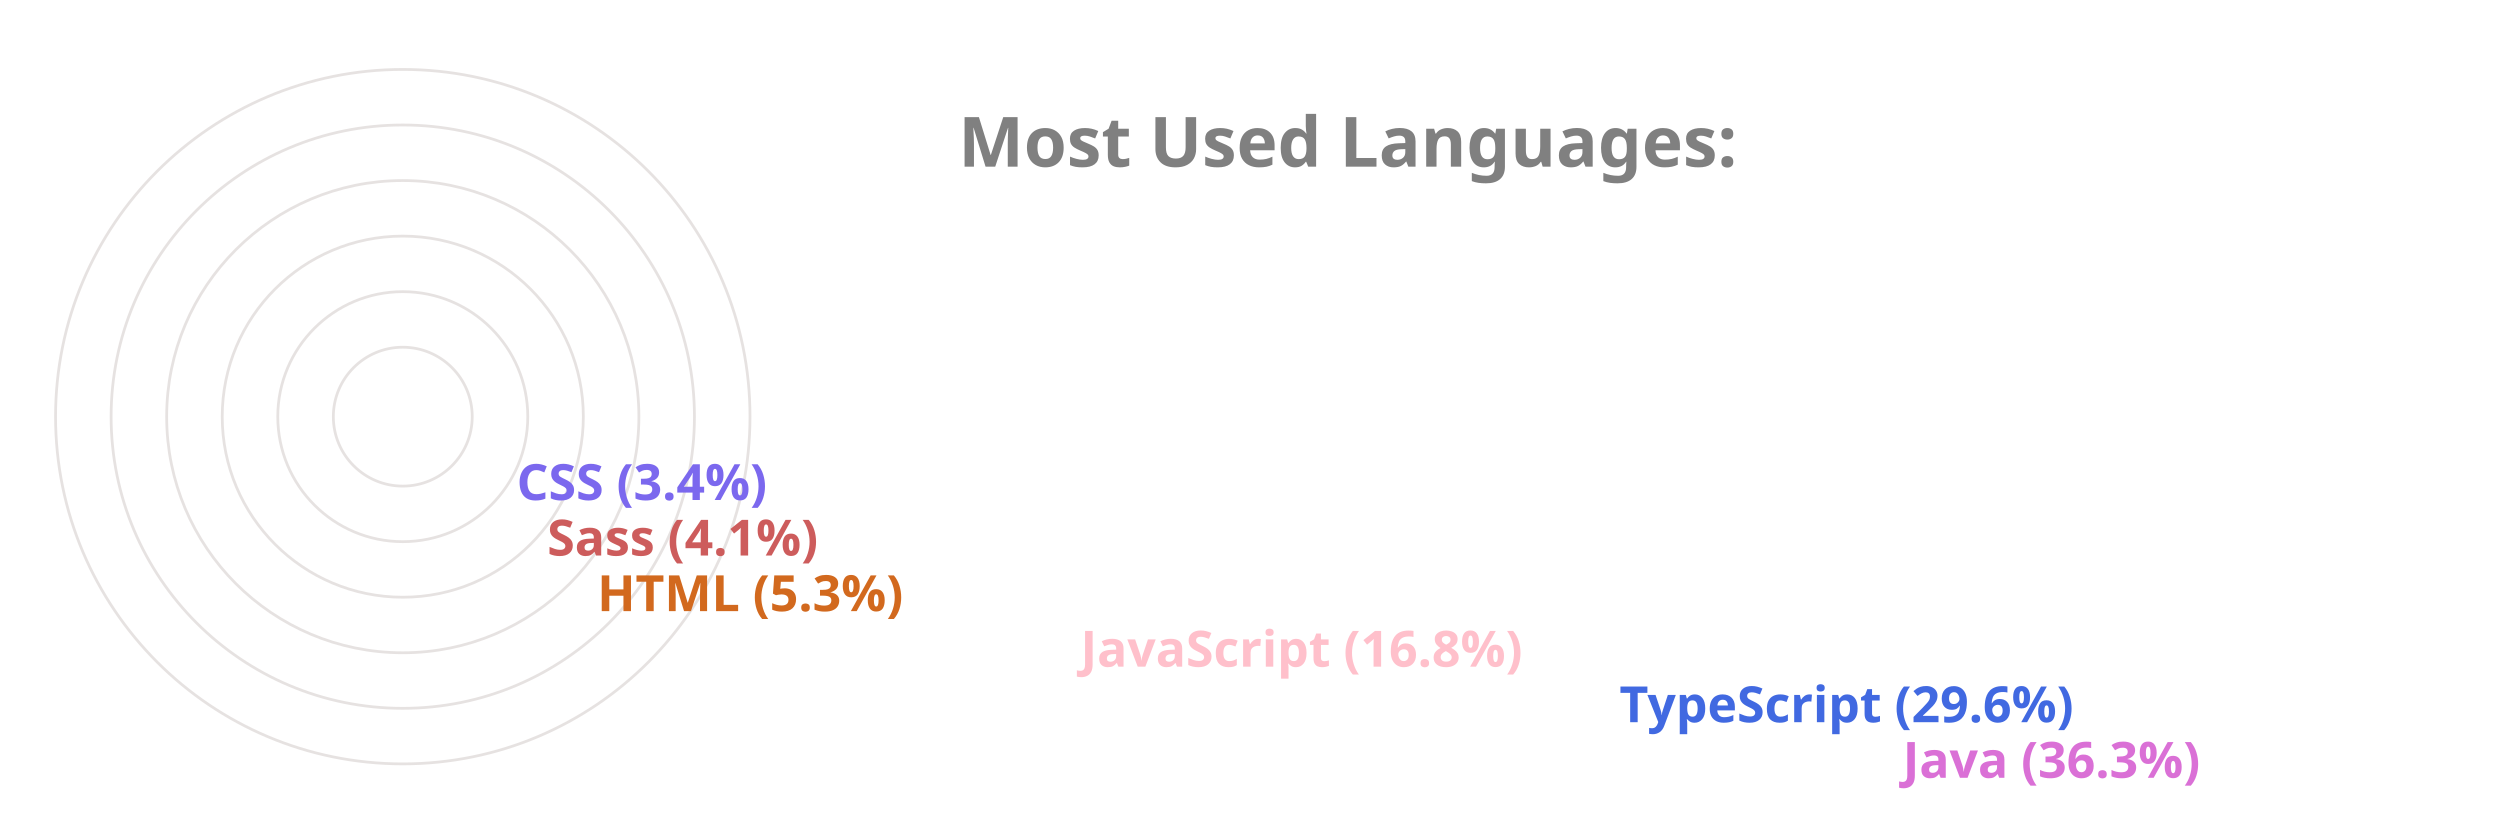
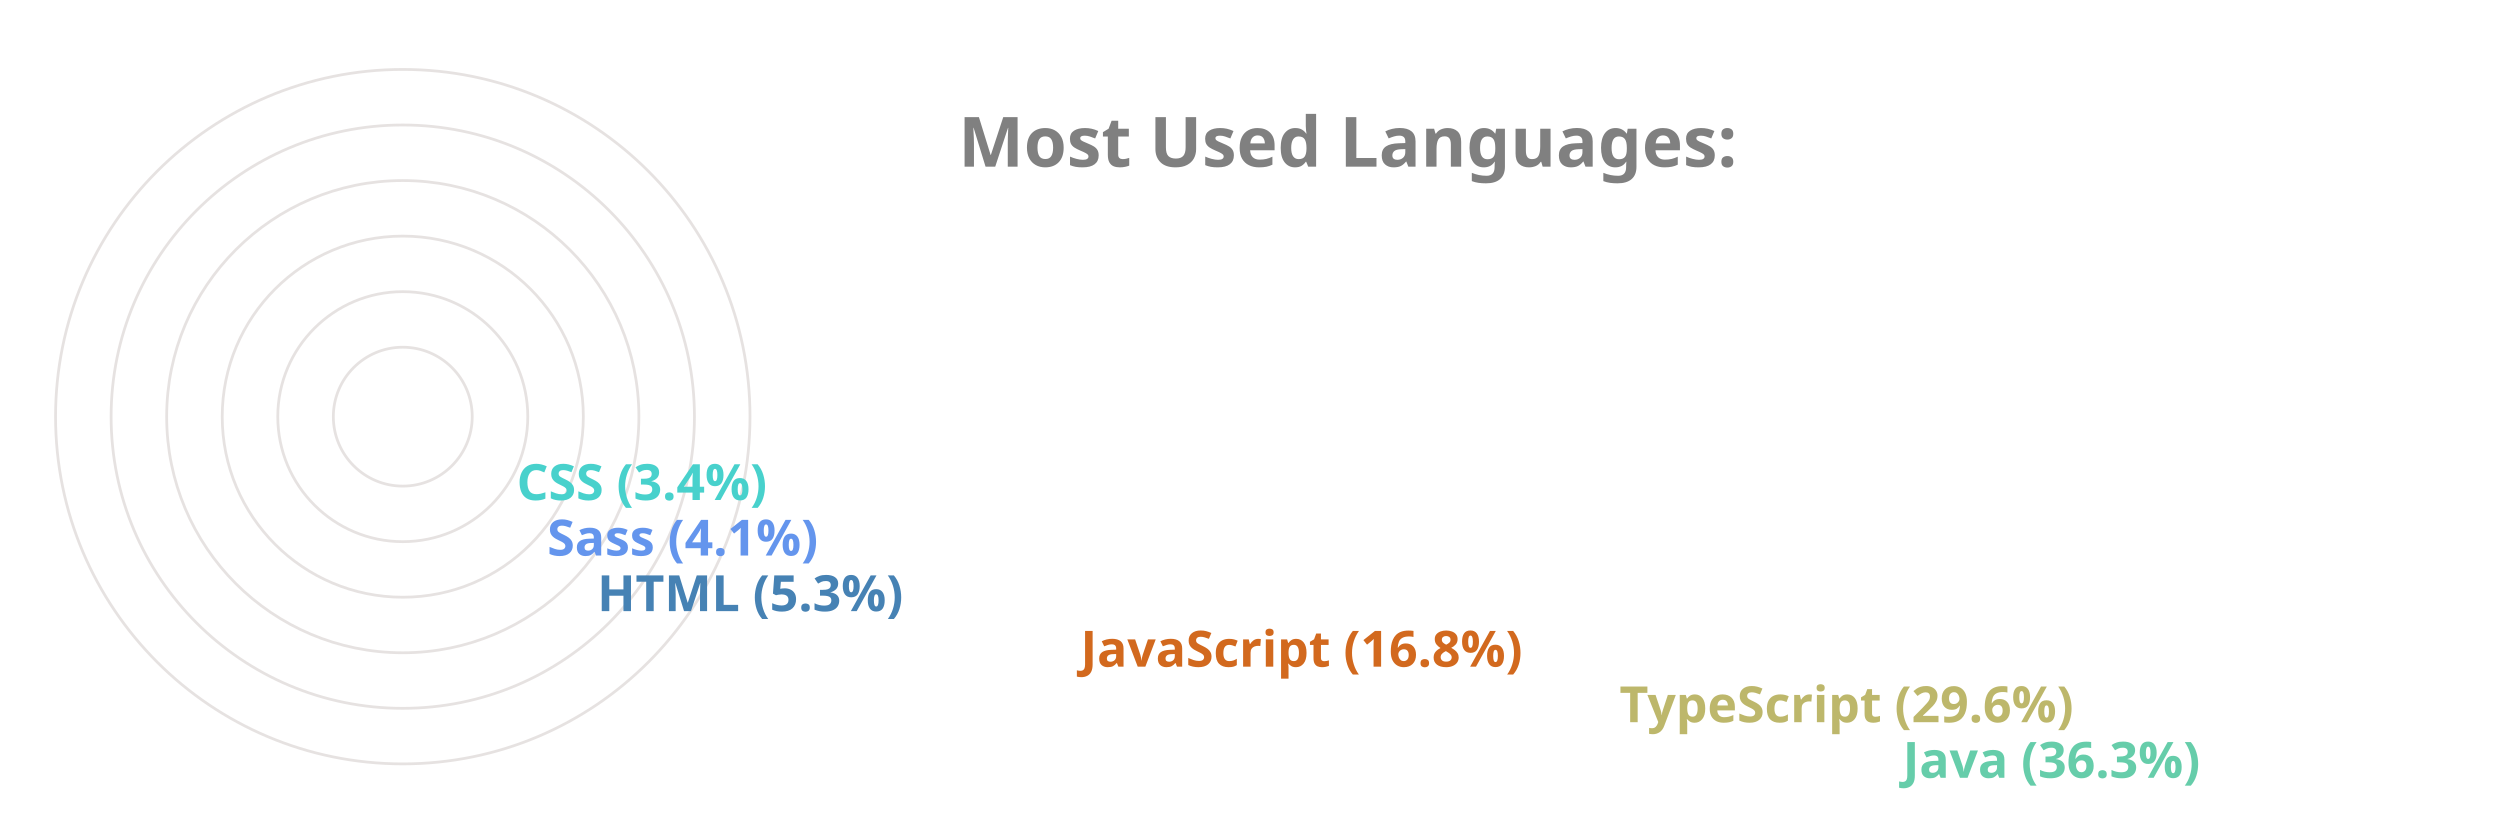
<svg xmlns="http://www.w3.org/2000/svg" viewBox="0 0 650 300" height="200px" width="600px">
  <style>
		.label {
			font: bold 25px sans-serif;
			color: #404040;
			-webkit-text-stroke: 1px white;
	  	}
		.name {
			font: bold 18px sans-serif;
			color: #404040;
	  	}

		.line {
			stroke-dasharray: 1000;
			stroke-dashoffset: 1000;
			animation: dash 3.5s ease-in-out forwards;	
			animation-iteration-count: infinite;
			animation-direction: alternate-reverse;
		}

		.path {
			stroke-dasharray: 1000;
			stroke-dashoffset: 1000;
			animation: dash 3.5s ease-in-out forwards;	
			animation-iteration-count: infinite;
			animation-direction: alternate-reverse;
		}
		  
		@keyframes dash {
			to {
				stroke-dashoffset: 0;
			}
		}

	</style>
  <g stroke="#E6E2E1" fill="none" stroke-width="1">
    <circle cx="20" cy="150" r="125" />
    <circle cx="20" cy="150" r="105" />
    <circle cx="20" cy="150" r="85" />
    <circle cx="20" cy="150" r="65" />
    <circle cx="20" cy="150" r="45" />
    <circle cx="20" cy="150" r="25" />
  </g>
  <g fill="none" stroke-width="20" class="line">
-     <line x2="550" y2="275" x1="20" y1="275" stroke="Orchid" />
-     <line x2="448" y2="255" x1="20" y1="255" stroke="RoyalBlue" />
-     <line x2="254" y2="235" x1="20" y1="235" stroke="Pink" />
-     <line x2="80" y2="215" x1="20" y1="215" stroke="Chocolate" />
-     <line x2="62" y2="195" x1="20" y1="195" stroke="IndianRed" />
-     <line x2="51" y2="175" x1="20" y1="175" stroke="MediumSlateBlue" />
+     <line x2="550" y2="275" x1="20" y1="275" stroke="MediumAquaMarine" />
+     <line x2="448" y2="255" x1="20" y1="255" stroke="DarkKhaki" />
+     <line x2="254" y2="235" x1="20" y1="235" stroke="Chocolate" />
+     <line x2="80" y2="215" x1="20" y1="215" stroke="SteelBlue" />
+     <line x2="62" y2="195" x1="20" y1="195" stroke="CornflowerBlue" />
+     <line x2="51" y2="175" x1="20" y1="175" stroke="MediumTurquoise" />
  </g>
  <g fill="none" stroke-width="20" stroke-linecap="round" class="path">
-     <path d="M 20 275 A 125 125 45 0 1 -81 76" stroke="Orchid" />
-     <path d="M 20 255 A 105 105 45 0 1 -70 97" stroke="RoyalBlue" />
-     <path d="M 20 235 A 85 85 45 0 1 -61 125" stroke="Pink" />
-     <path d="M 20 215 A 65 65 45 0 1 -44 144" stroke="Chocolate" />
-     <path d="M 20 195 A 45 45 45 0 1 -24 146" stroke="IndianRed" />
-     <path d="M 20 175 A 25 25 45 0 1 -4 148" stroke="MediumSlateBlue" />
+     <path d="M 20 275 A 125 125 45 0 1 -81 76" stroke="MediumAquaMarine" />
+     <path d="M 20 255 A 105 105 45 0 1 -70 97" stroke="DarkKhaki" />
+     <path d="M 20 235 A 85 85 45 0 1 -61 125" stroke="Chocolate" />
+     <path d="M 20 215 A 65 65 45 0 1 -44 144" stroke="SteelBlue" />
+     <path d="M 20 195 A 45 45 45 0 1 -24 146" stroke="CornflowerBlue" />
+     <path d="M 20 175 A 25 25 45 0 1 -4 148" stroke="MediumTurquoise" />
  </g>
  <g class="name">
-     <text x="560" y="280" fill="Orchid">Java (36.3%)</text>
-     <text x="458" y="260" fill="RoyalBlue">TypeScript (29.6%)</text>
-     <text x="264" y="240" fill="Pink">JavaScript (16.8%)</text>
-     <text x="90" y="220" fill="Chocolate">HTML (5.3%)</text>
-     <text x="72" y="200" fill="IndianRed">Sass (4.1%)</text>
-     <text x="61" y="180" fill="MediumSlateBlue">CSS (3.4%)</text>
+     <text x="560" y="280" fill="MediumAquaMarine">Java (36.3%)</text>
+     <text x="458" y="260" fill="DarkKhaki">TypeScript (29.6%)</text>
+     <text x="264" y="240" fill="Chocolate">JavaScript (16.8%)</text>
+     <text x="90" y="220" fill="SteelBlue">HTML (5.3%)</text>
+     <text x="72" y="200" fill="CornflowerBlue">Sass (4.1%)</text>
+     <text x="61" y="180" fill="MediumTurquoise">CSS (3.4%)</text>
  </g>
  <g class="label">
    <text x="220" y="60" fill="grey">Most Used Languages:</text>
  </g>
</svg>
